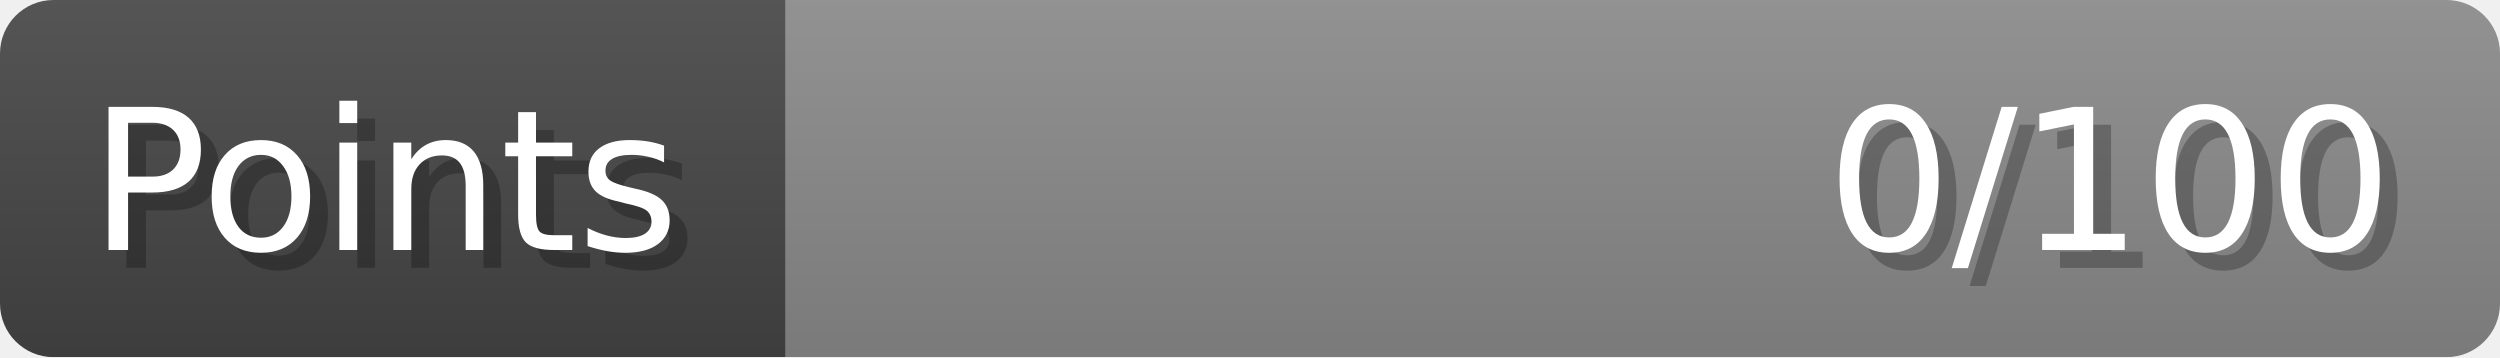
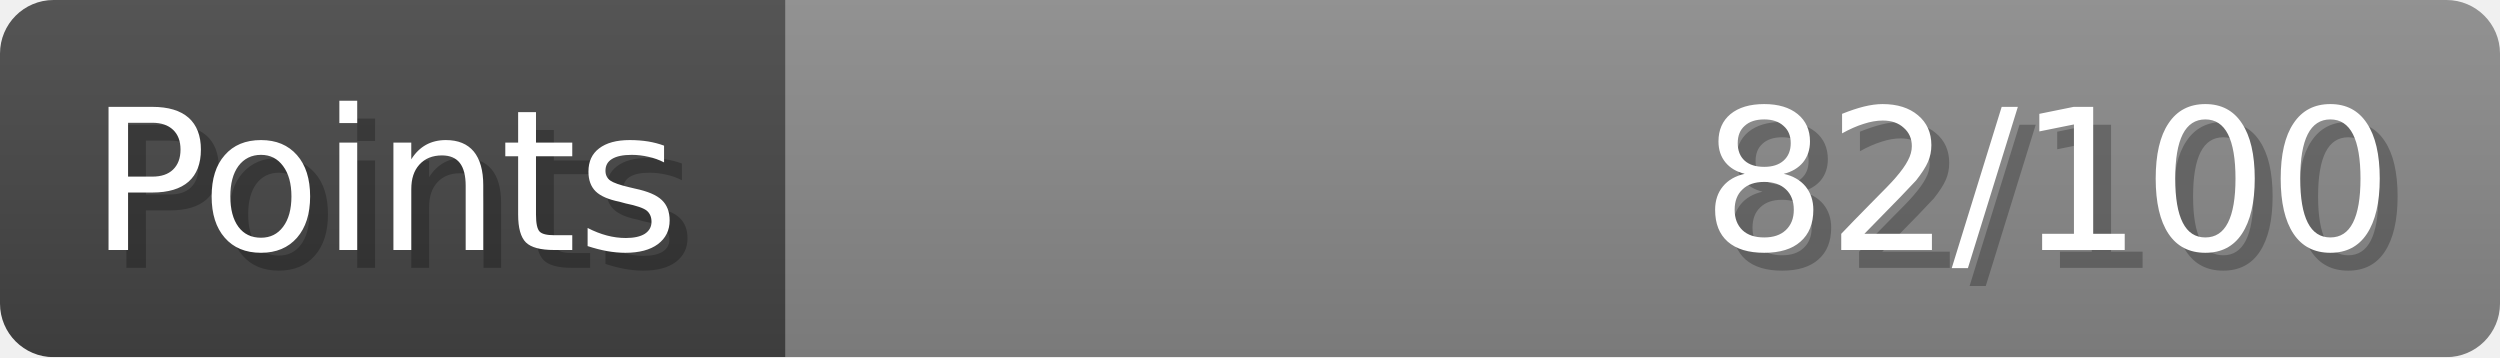
- <svg xmlns="http://www.w3.org/2000/svg" width="140px" height="20px" role="img" aria-label="Points: 0/100">
+ <svg xmlns="http://www.w3.org/2000/svg" width="140px" height="20px" role="img" aria-label="Points: 82/100">
  <linearGradient id="a" x2="0" y2="100%">
    <stop offset="0" stop-opacity=".1" stop-color="#EEE" />
    <stop offset="1" stop-opacity=".1" />
  </linearGradient>
  <mask id="m">
    <rect width="100%" height="100%" rx="3" fill="#FFF" />
  </mask>
  <g mask="url(#m)">
    <rect x="0" y="0" width="44" height="20" fill="#444" />
    <svg x="44" y="0" width="96" height="20">
      <rect width="100%" height="100%" fill="#888888" />
      <rect width="0%" height="100%" fill="#33CC11" transform="">
-         <animate attributeName="width" begin="0.5s" dur="600ms" from="0%" to="0%" repeatCount="1" fill="freeze" calcMode="spline" keyTimes="0; 1" keySplines="0.3, 0.61, 0.355, 1" />
+         <animate attributeName="width" begin="0.5s" dur="600ms" from="0%" to="82%" repeatCount="1" fill="freeze" calcMode="spline" keyTimes="0; 1" keySplines="0.3, 0.61, 0.355, 1" />
      </rect>
    </svg>
    <rect width="140" height="20" fill="url(#a)" />
  </g>
  <g aria-hidden="true" font-size="11" font-family="Verdana, DejaVu Sans, sans-serif" fill="#FFFFFF">
    <text x="6" y="15" fill="#000" opacity="0.25">Points</text>
    <text x="5" y="14">Points</text>
-     <text x="135" y="15" fill="#000" opacity="0.25" text-anchor="end">0/100</text>
-     <text x="134" y="14" text-anchor="end">0/100</text>
+     <text x="135" y="15" fill="#000" opacity="0.25" text-anchor="end">82/100</text>
+     <text x="134" y="14" text-anchor="end">82/100</text>
  </g>
</svg>
